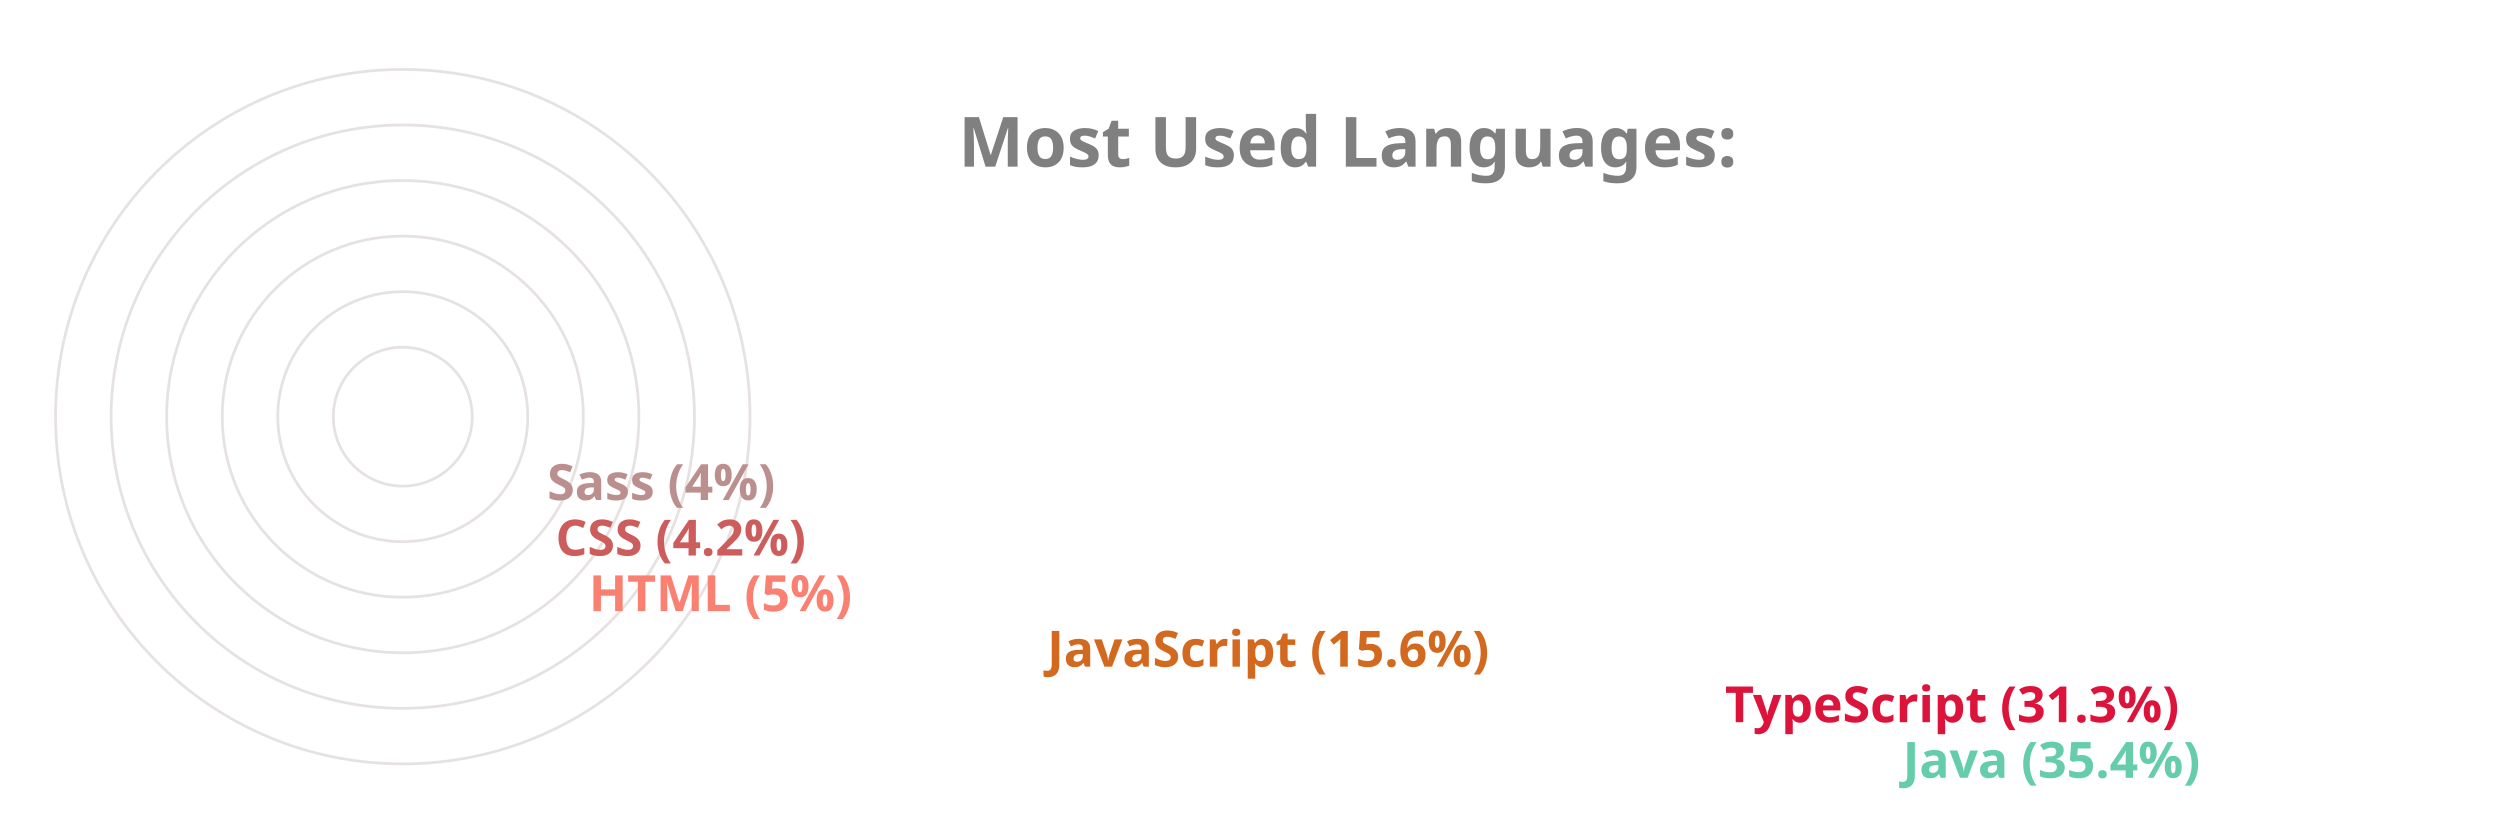
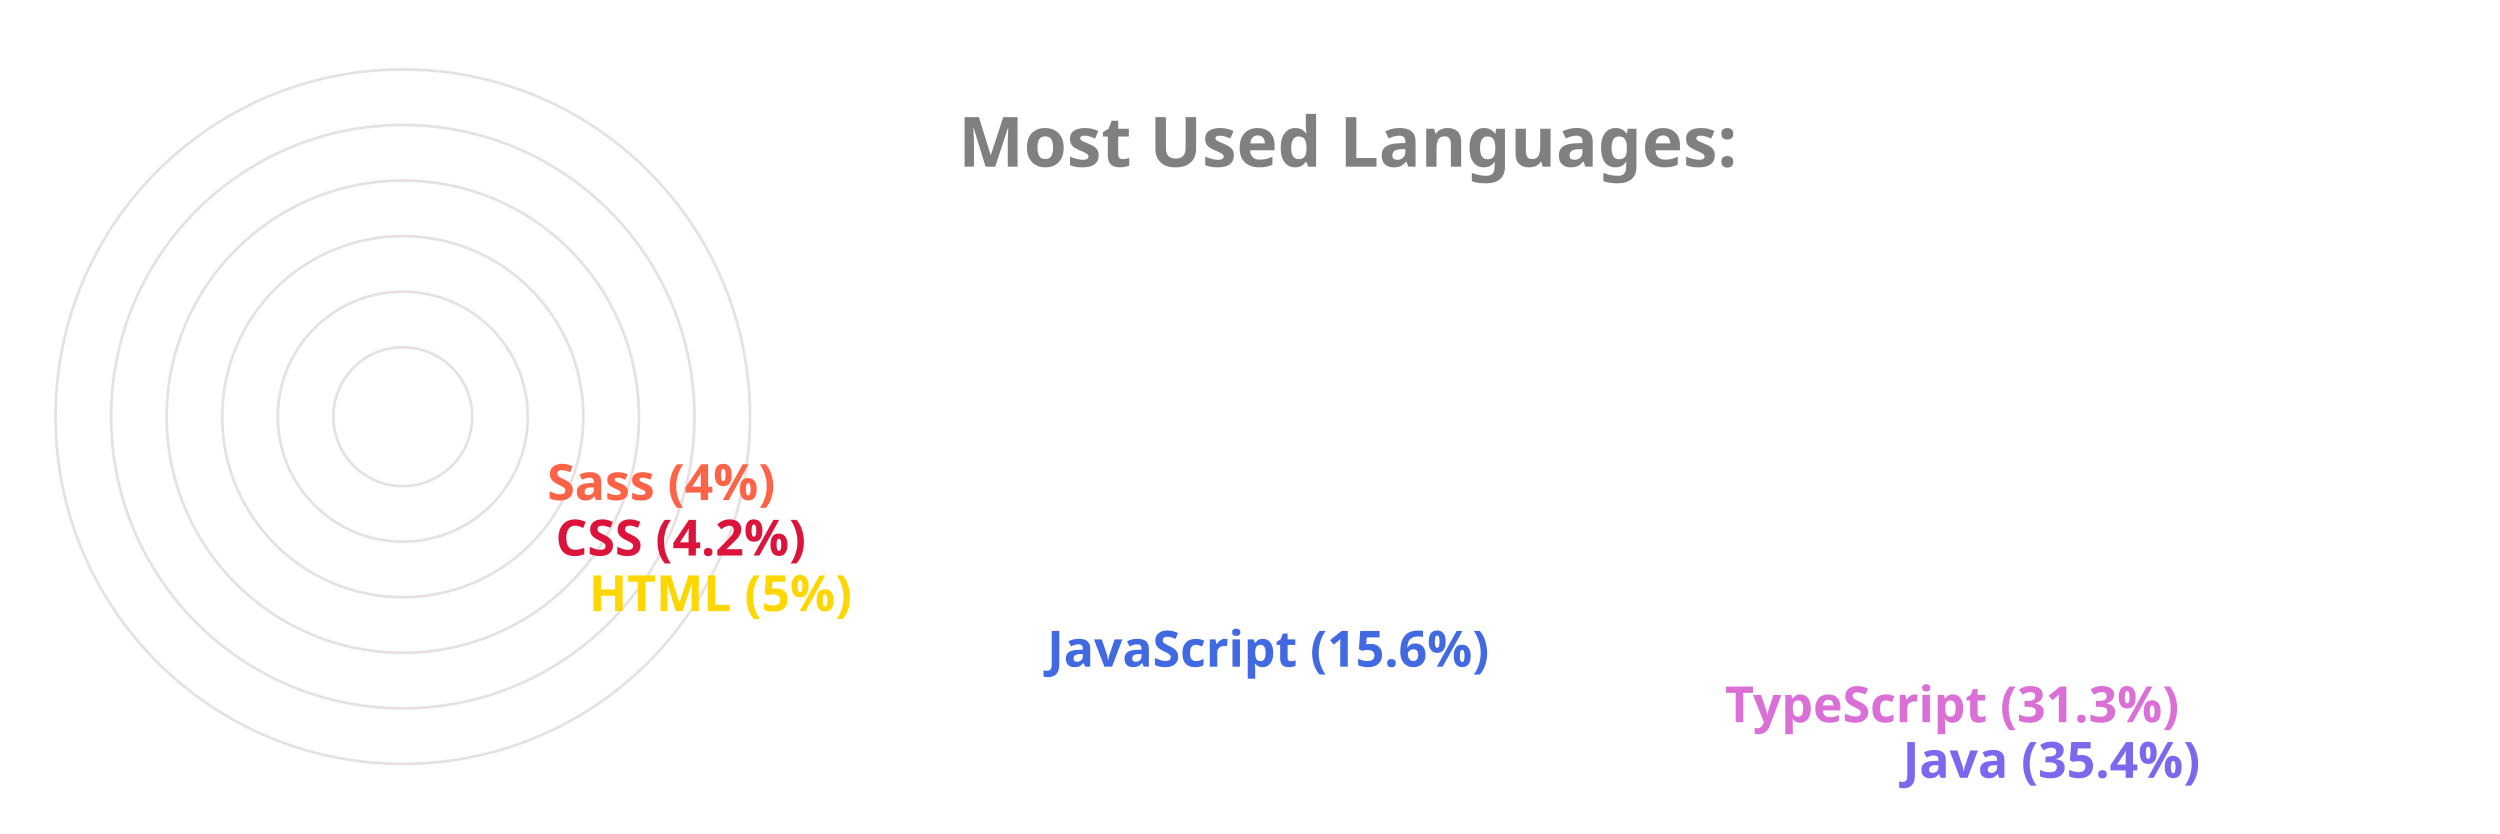
<svg xmlns="http://www.w3.org/2000/svg" viewBox="0 0 650 300" height="200px" width="600px">
  <style>
		.label {
			font: bold 25px sans-serif;
			color: #404040;
			-webkit-text-stroke: 1px white;
	  	}
		.name {
			font: bold 18px sans-serif;
			color: #404040;
	  	}

		.line {
			stroke-dasharray: 1000;
			stroke-dashoffset: 1000;
			animation: dash 3.5s ease-in-out forwards;	
			animation-iteration-count: infinite;
			animation-direction: alternate-reverse;
		}

		.path {
			stroke-dasharray: 1000;
			stroke-dashoffset: 1000;
			animation: dash 3.5s ease-in-out forwards;	
			animation-iteration-count: infinite;
			animation-direction: alternate-reverse;
		}
		  
		@keyframes dash {
			to {
				stroke-dashoffset: 0;
			}
		}

	</style>
  <g stroke="#E6E2E1" fill="none" stroke-width="1">
    <circle cx="20" cy="150" r="125" />
    <circle cx="20" cy="150" r="105" />
    <circle cx="20" cy="150" r="85" />
    <circle cx="20" cy="150" r="65" />
    <circle cx="20" cy="150" r="45" />
    <circle cx="20" cy="150" r="25" />
  </g>
  <g fill="none" stroke-width="20" class="line">
-     <line x2="550" y2="275" x1="20" y1="275" stroke="MediumAquaMarine" />
-     <line x2="486" y2="255" x1="20" y1="255" stroke="Crimson" />
-     <line x2="242" y2="235" x1="20" y1="235" stroke="Chocolate" />
-     <line x2="77" y2="215" x1="20" y1="215" stroke="Salmon" />
-     <line x2="65" y2="195" x1="20" y1="195" stroke="IndianRed" />
-     <line x2="62" y2="175" x1="20" y1="175" stroke="RosyBrown" />
+     <line x2="550" y2="275" x1="20" y1="275" stroke="MediumSlateBlue" />
+     <line x2="486" y2="255" x1="20" y1="255" stroke="Orchid" />
+     <line x2="242" y2="235" x1="20" y1="235" stroke="RoyalBlue" />
+     <line x2="77" y2="215" x1="20" y1="215" stroke="Gold" />
+     <line x2="65" y2="195" x1="20" y1="195" stroke="Crimson" />
+     <line x2="62" y2="175" x1="20" y1="175" stroke="Tomato" />
  </g>
  <g fill="none" stroke-width="20" stroke-linecap="round" class="path">
-     <path d="M 20 275 A 125 125 45 0 1 -82 78" stroke="MediumAquaMarine" />
-     <path d="M 20 255 A 105 105 45 0 1 -70 95" stroke="Crimson" />
-     <path d="M 20 235 A 85 85 45 0 1 -61 126" stroke="Chocolate" />
-     <path d="M 20 215 A 65 65 45 0 1 -44 144" stroke="Salmon" />
-     <path d="M 20 195 A 45 45 45 0 1 -24 146" stroke="IndianRed" />
-     <path d="M 20 175 A 25 25 45 0 1 -4 148" stroke="RosyBrown" />
+     <path d="M 20 275 A 125 125 45 0 1 -82 78" stroke="MediumSlateBlue" />
+     <path d="M 20 255 A 105 105 45 0 1 -70 95" stroke="Orchid" />
+     <path d="M 20 235 A 85 85 45 0 1 -61 126" stroke="RoyalBlue" />
+     <path d="M 20 215 A 65 65 45 0 1 -44 144" stroke="Gold" />
+     <path d="M 20 195 A 45 45 45 0 1 -24 146" stroke="Crimson" />
+     <path d="M 20 175 A 25 25 45 0 1 -4 148" stroke="Tomato" />
  </g>
  <g class="name">
-     <text x="560" y="280" fill="MediumAquaMarine">Java (35.4%)</text>
-     <text x="496" y="260" fill="Crimson">TypeScript (31.3%)</text>
-     <text x="252" y="240" fill="Chocolate">JavaScript (15.6%)</text>
-     <text x="87" y="220" fill="Salmon">HTML (5%)</text>
-     <text x="75" y="200" fill="IndianRed">CSS (4.2%)</text>
-     <text x="72" y="180" fill="RosyBrown">Sass (4%)</text>
+     <text x="560" y="280" fill="MediumSlateBlue">Java (35.4%)</text>
+     <text x="496" y="260" fill="Orchid">TypeScript (31.3%)</text>
+     <text x="252" y="240" fill="RoyalBlue">JavaScript (15.6%)</text>
+     <text x="87" y="220" fill="Gold">HTML (5%)</text>
+     <text x="75" y="200" fill="Crimson">CSS (4.2%)</text>
+     <text x="72" y="180" fill="Tomato">Sass (4%)</text>
  </g>
  <g class="label">
    <text x="220" y="60" fill="grey">Most Used Languages:</text>
  </g>
</svg>
